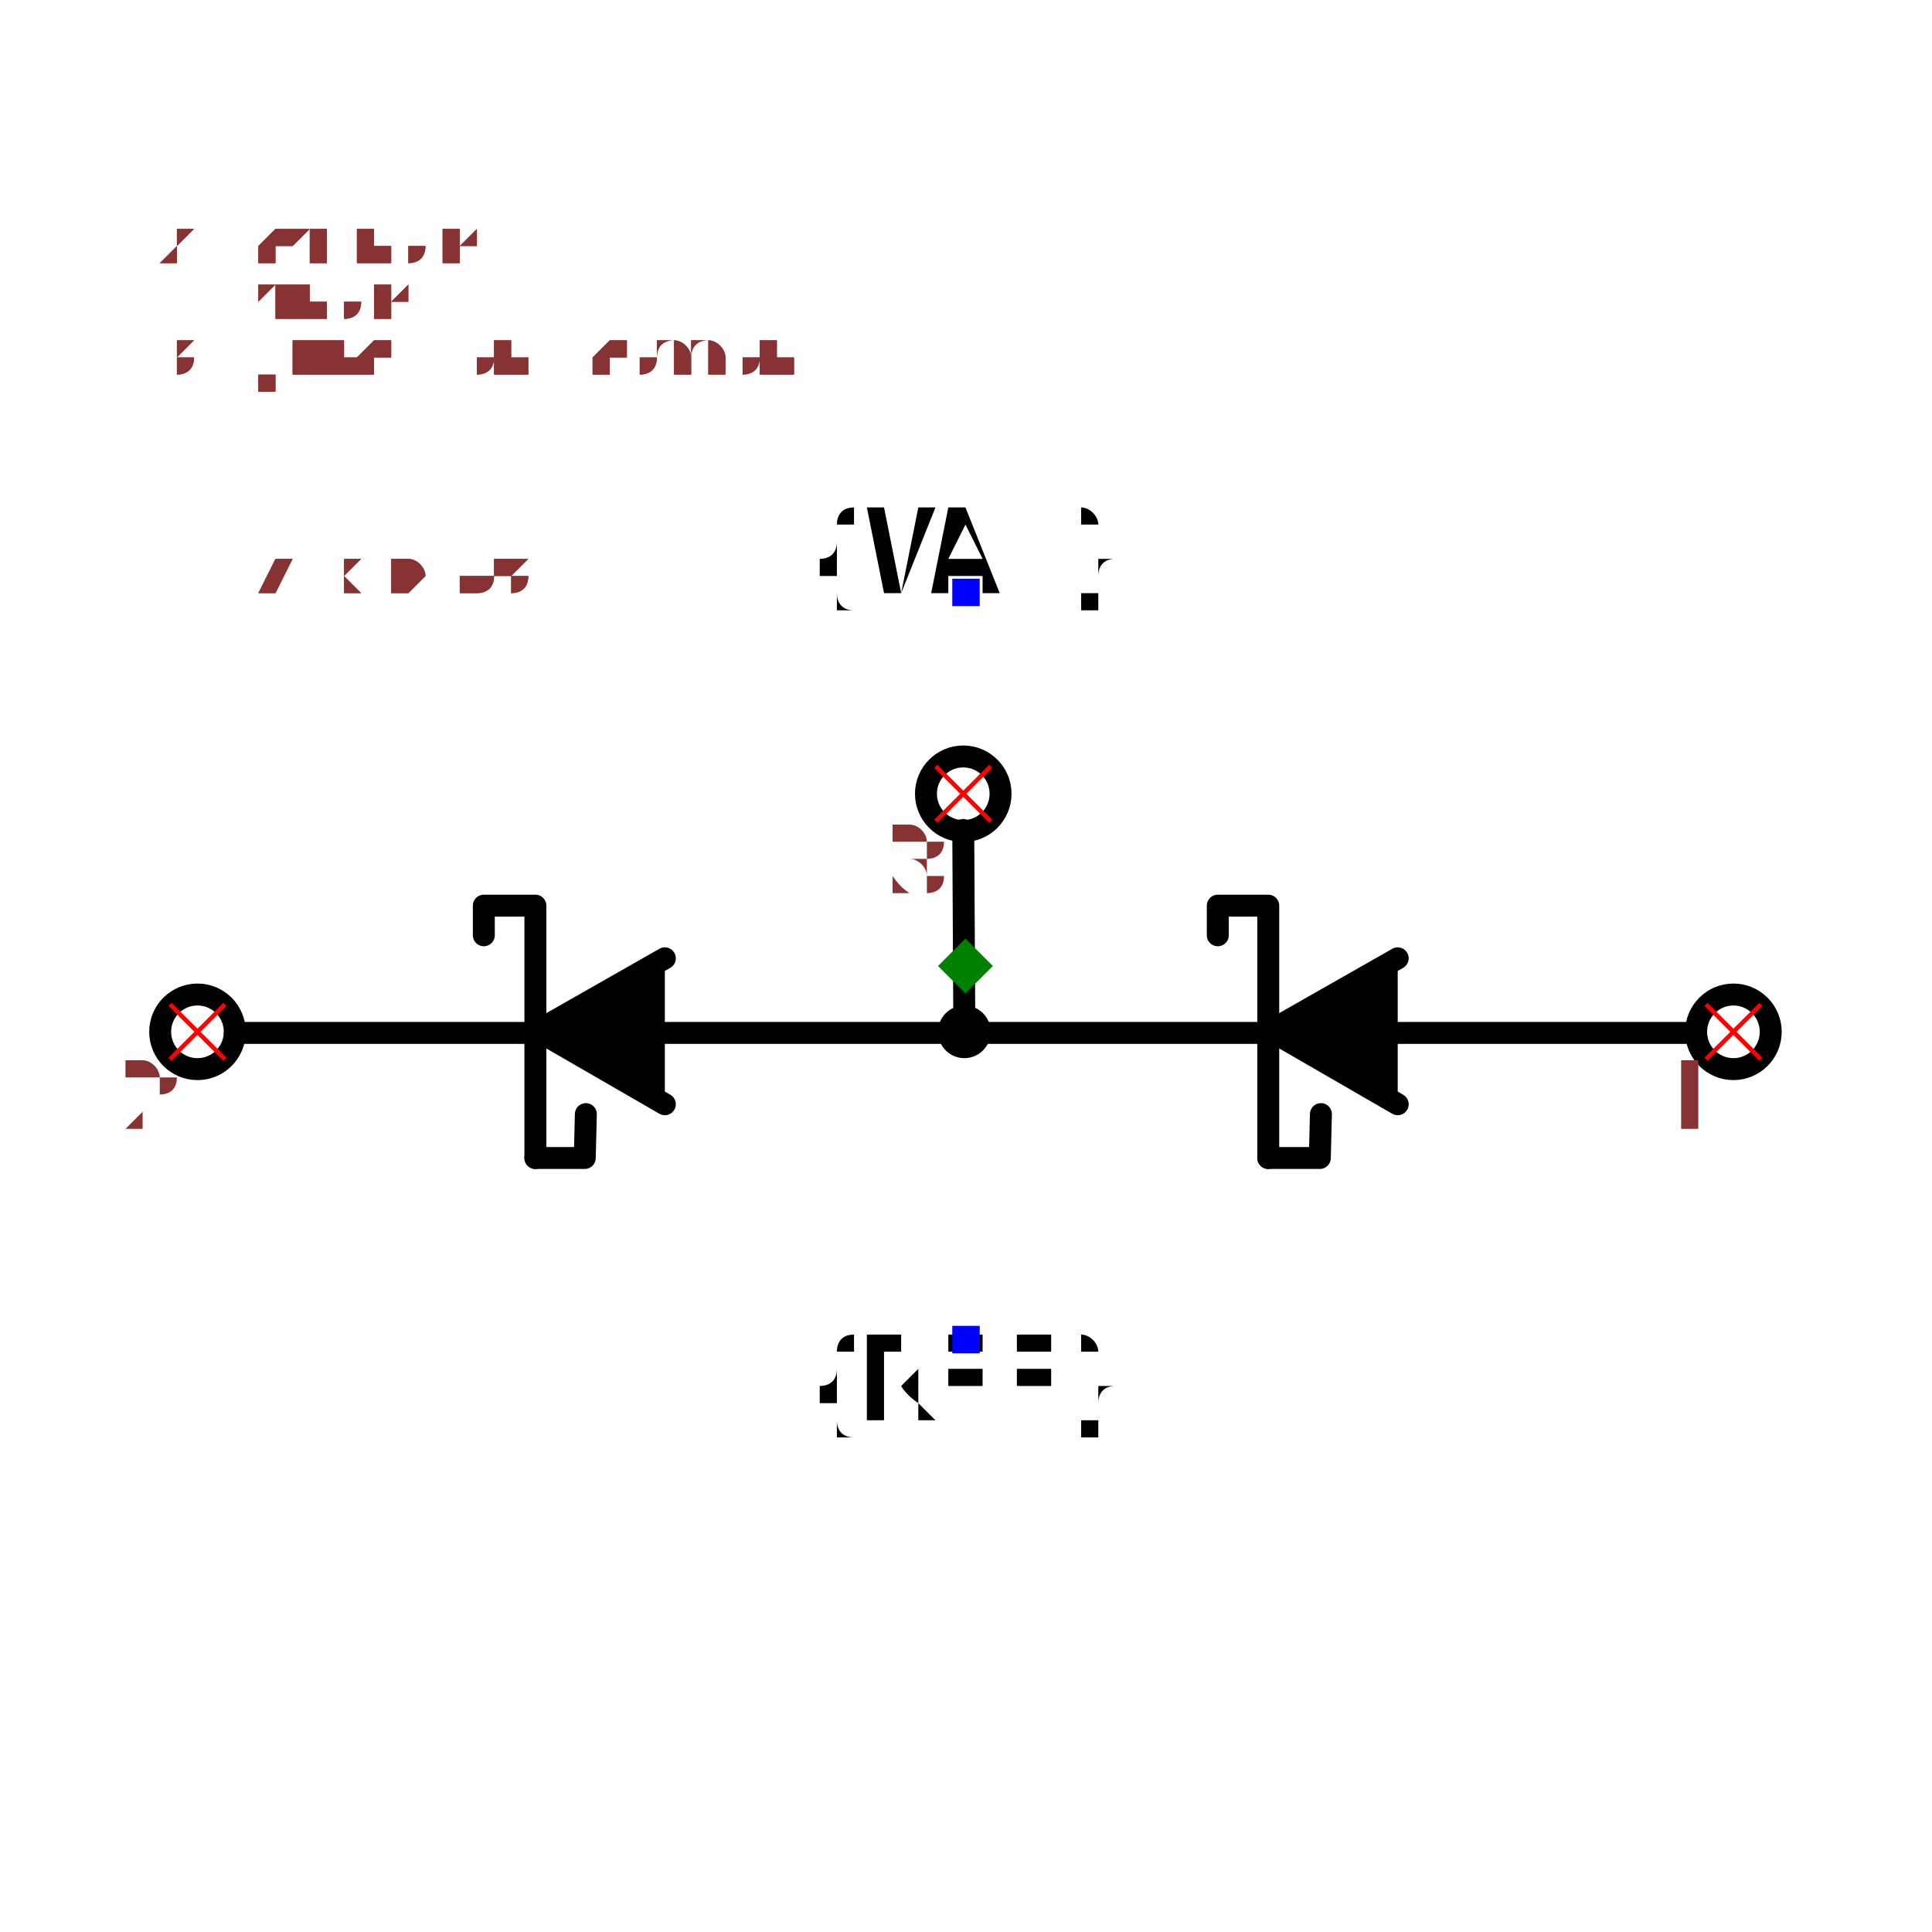
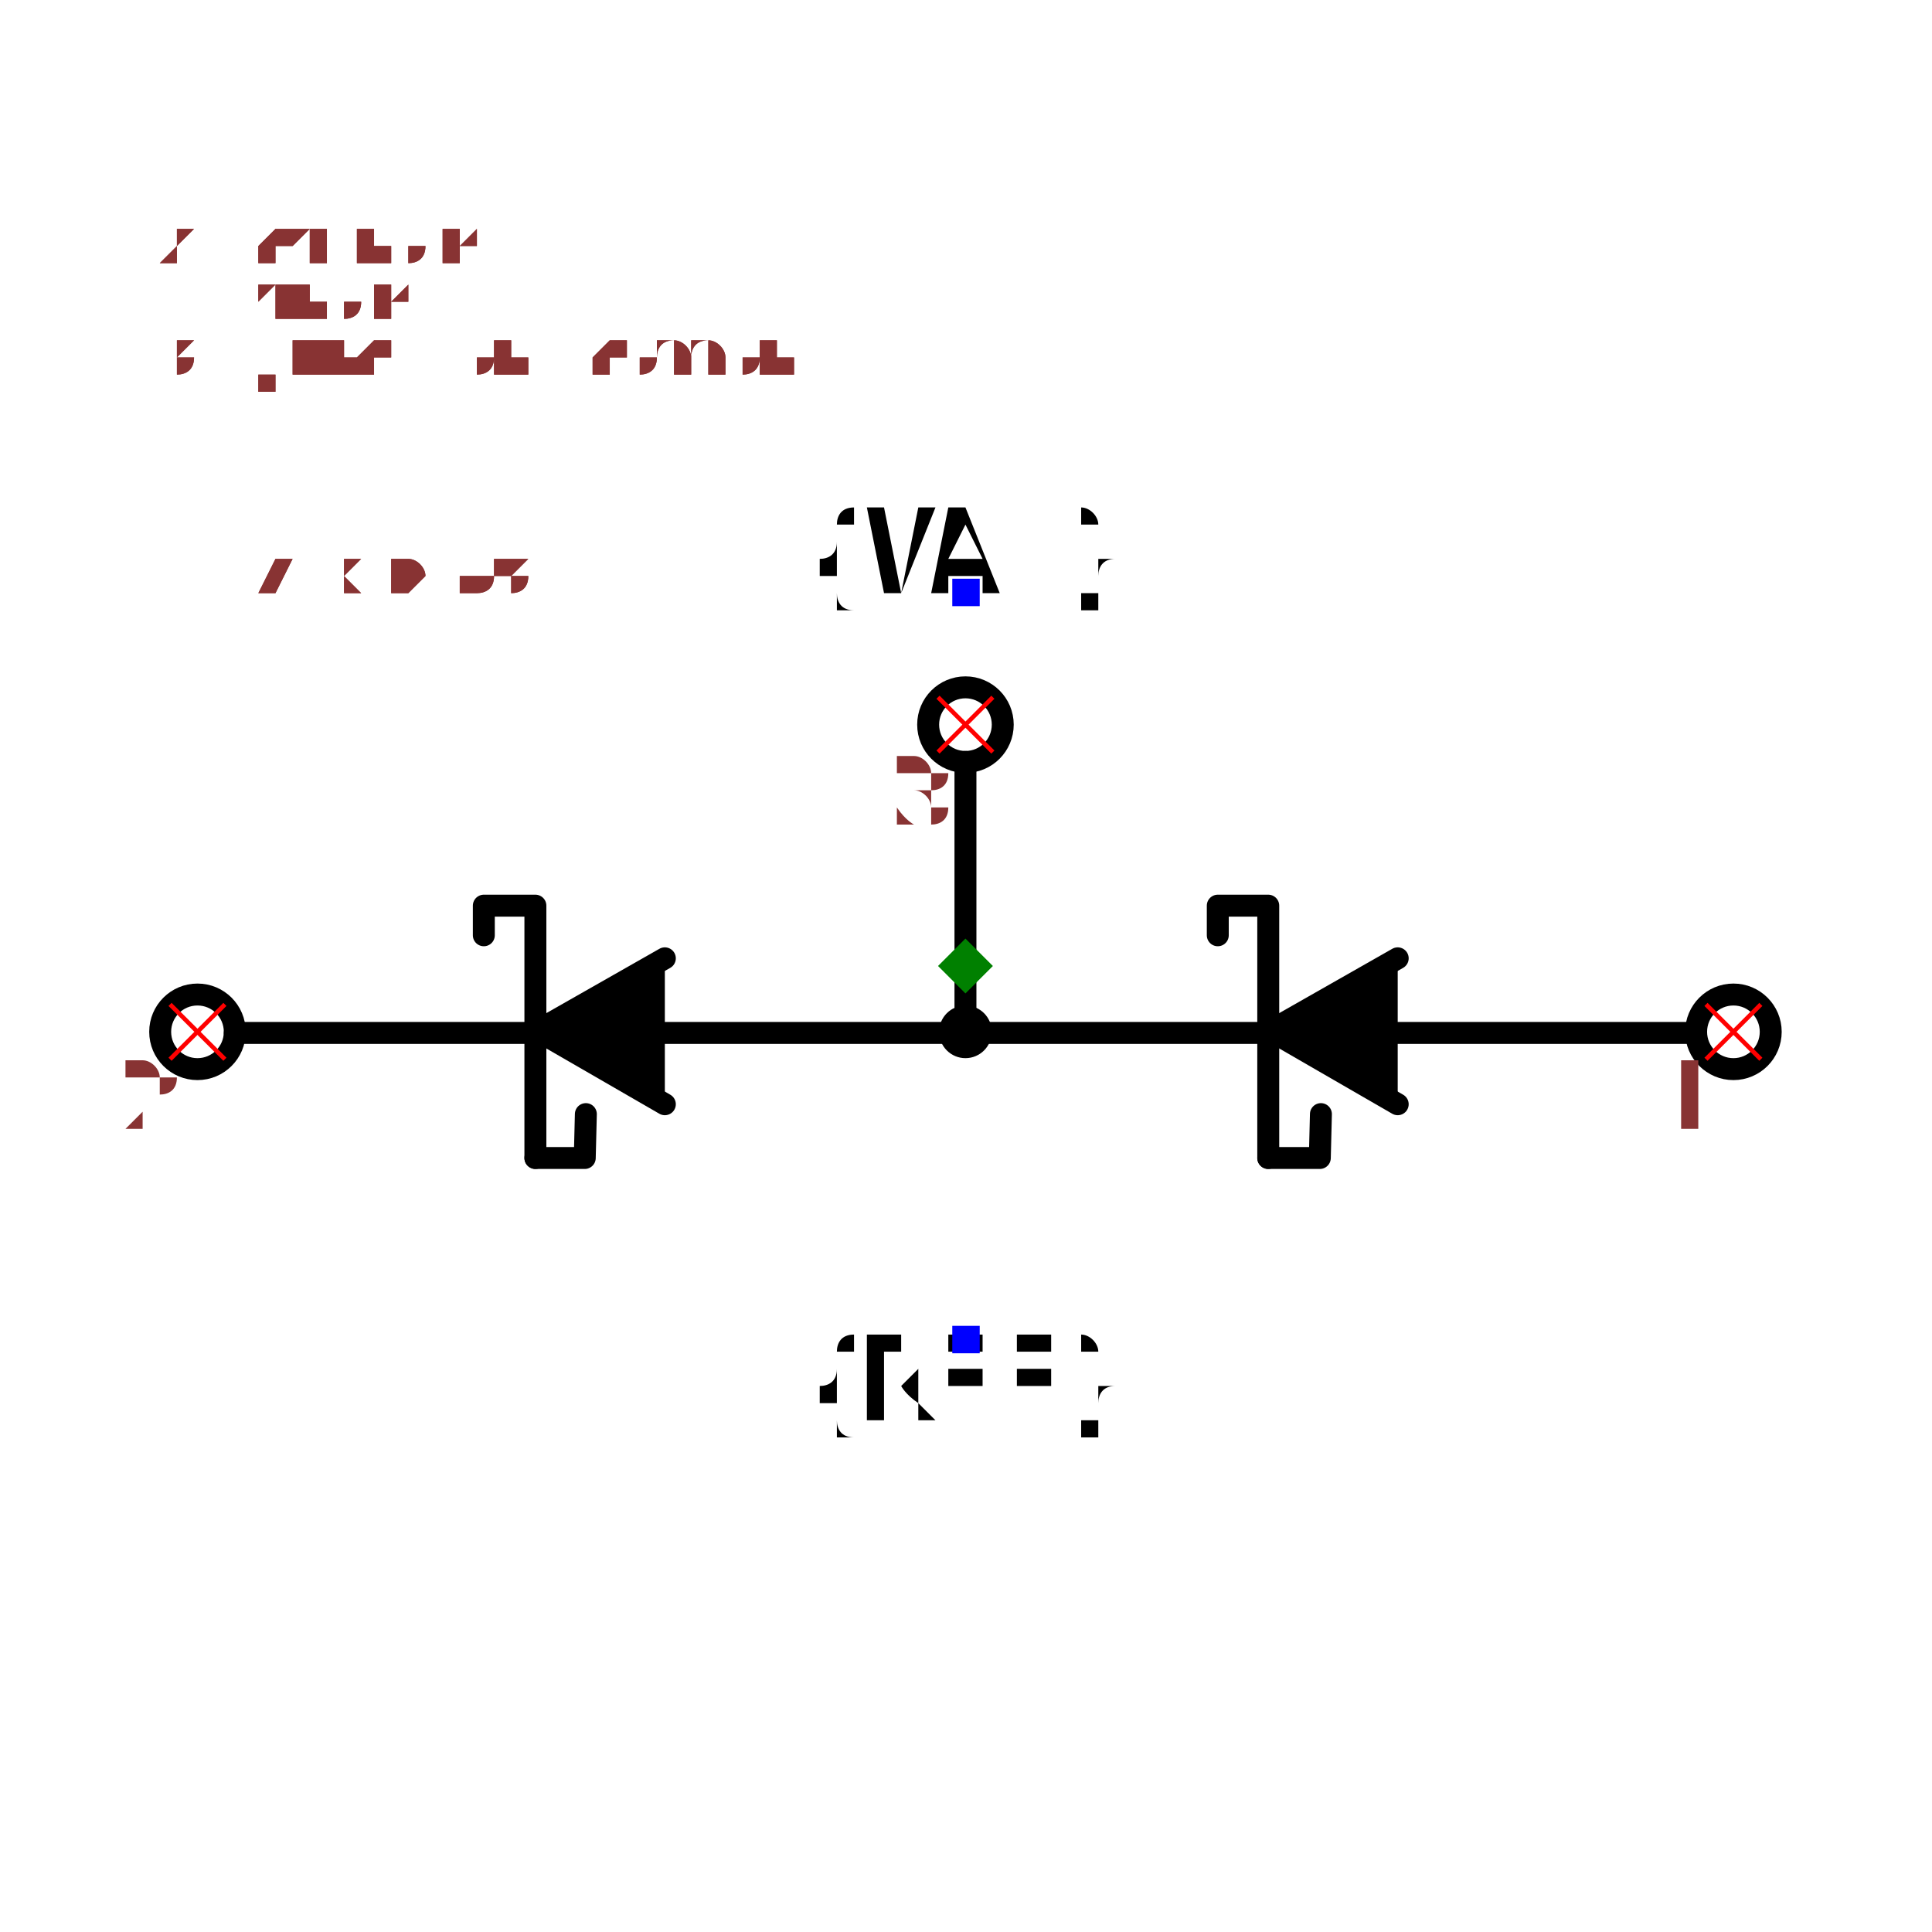
<svg xmlns="http://www.w3.org/2000/svg" width="150" height="150" viewBox="-0.88 -0.408 1.761 0.816">
  <path d="M0.666,0.061 L-0.666,0.061" fill="none" stroke="black" stroke-width="0.02" stroke-linecap="round" stroke-linejoin="round" />
-   <path d="M-0.001,0.062 L-0.002,-0.124" fill="none" stroke="black" stroke-width="0.02" stroke-linecap="round" stroke-linejoin="round" />
+   <path d="M2.296291854532546e-16,0.062 L1.99213771824355e-16,-0.186" fill="none" stroke="black" stroke-width="0.02" stroke-linecap="round" stroke-linejoin="round" />
  <path d="M0.394,0.126 L0.278,0.059 L0.394,-0.007" fill="black" stroke="black" stroke-width="0.02" stroke-linecap="round" stroke-linejoin="round" />
  <path d="M0.276,0.175 L0.276,-0.055 L0.23,-0.055 L0.23,-0.028" fill="none" stroke="black" stroke-width="0.02" stroke-linecap="round" stroke-linejoin="round" />
  <path d="M0.324,0.135 L0.323,0.175 L0.276,0.175" fill="none" stroke="black" stroke-width="0.02" stroke-linecap="round" stroke-linejoin="round" />
  <path d="M-0.274,0.126 L-0.39,0.059 L-0.274,-0.007" fill="black" stroke="black" stroke-width="0.02" stroke-linecap="round" stroke-linejoin="round" />
  <path d="M-0.392,0.175 L-0.392,-0.055 L-0.439,-0.055 L-0.439,-0.028" fill="none" stroke="black" stroke-width="0.02" stroke-linecap="round" stroke-linejoin="round" />
  <path d="M-0.346,0.135 L-0.347,0.175 L-0.392,0.175" fill="none" stroke="black" stroke-width="0.02" stroke-linecap="round" stroke-linejoin="round" />
  <text x="2.636825960960413e-16" y="0.34" dx="0" dy="0.075" text-anchor="middle" style="font: 0.1px monospace; fill: black">{REF}</text>
  <rect x="-0.012" y="0.328" width="0.025" height="0.025" fill="blue" />
  <text x="1.804066137540213e-16" y="-0.34" dx="0" dy="0" text-anchor="middle" style="font: 0.1px monospace; fill: black">{VAL}</text>
  <rect x="-0.012" y="-0.353" width="0.025" height="0.025" fill="blue" />
-   <circle cx="-0.001" cy="0.06" r="0.024" fill="black" />
+   <circle cx="2.293924857199154e-16" cy="0.06" r="0.024" fill="black" />
  <circle cx="0.7" cy="0.06" r="0.034" fill="none" stroke="black" stroke-width="0.02" />
  <circle cx="-0.7" cy="0.06" r="0.034" fill="none" stroke="black" stroke-width="0.02" />
-   <circle cx="-0.002" cy="-0.157" r="0.034" fill="none" stroke="black" stroke-width="0.02" />
-   <line x1="-0.027" y1="-0.182" x2="0.023" y2="-0.132" stroke="red" stroke-width="0.004" />
-   <line x1="-0.027" y1="-0.132" x2="0.023" y2="-0.182" stroke="red" stroke-width="0.004" />
-   <text x="-0.042" y="-0.067" text-anchor="middle" style="font: 0.08px monospace; fill: #833;">3</text>
+   <circle cx="1.9510237534378952e-16" cy="-0.22" r="0.034" fill="none" stroke="black" stroke-width="0.02" />
+   <line x1="-0.025" y1="-0.245" x2="0.025" y2="-0.195" stroke="red" stroke-width="0.004" />
+   <line x1="-0.025" y1="-0.195" x2="0.025" y2="-0.245" stroke="red" stroke-width="0.004" />
+   <text x="-0.04" y="-0.13" text-anchor="middle" style="font: 0.08px monospace; fill: #833;">3</text>
  <line x1="0.675" y1="0.035" x2="0.725" y2="0.085" stroke="red" stroke-width="0.004" />
  <line x1="0.675" y1="0.085" x2="0.725" y2="0.035" stroke="red" stroke-width="0.004" />
  <text x="0.66" y="0.15" text-anchor="middle" style="font: 0.08px monospace; fill: #833;">1</text>
  <line x1="-0.725" y1="0.035" x2="-0.675" y2="0.085" stroke="red" stroke-width="0.004" />
  <line x1="-0.725" y1="0.085" x2="-0.675" y2="0.035" stroke="red" stroke-width="0.004" />
  <text x="-0.74" y="0.15" text-anchor="middle" style="font: 0.08px monospace; fill: #833;">2</text>
  <path d="M 1.1102230246251565e-16 -0.025 L 0.025 0 L 1.1102230246251565e-16 0.025 L -0.025 0 Z" fill="green" />
  <text x="-0.734" y="-0.34" style="font: 0.05px monospace; fill: #833;">1.47 x 0.68</text>
  <text x="-0.734" y="-0.39" dy="-0.15" style="font: 0.05px monospace; fill: #833;">3 [junction, common]</text>
  <text x="-0.734" y="-0.44" dy="-0.15" style="font: 0.05px monospace; fill: #833;">1 [anode]</text>
  <text x="-0.734" y="-0.49" dy="-0.15" style="font: 0.05px monospace; fill: #833;">2 [cathode]</text>
  <text x="-0.734" y="-0.34" style="font: 0.05px monospace; fill: #833;">1.47 x 0.68</text>
  <text x="-0.734" y="-0.39" dy="-0.15" style="font: 0.05px monospace; fill: #833;">3 [junction, common]</text>
  <text x="-0.734" y="-0.44" dy="-0.15" style="font: 0.05px monospace; fill: #833;">1 [anode]</text>
  <text x="-0.734" y="-0.49" dy="-0.15" style="font: 0.05px monospace; fill: #833;">2 [cathode]</text>
</svg>
